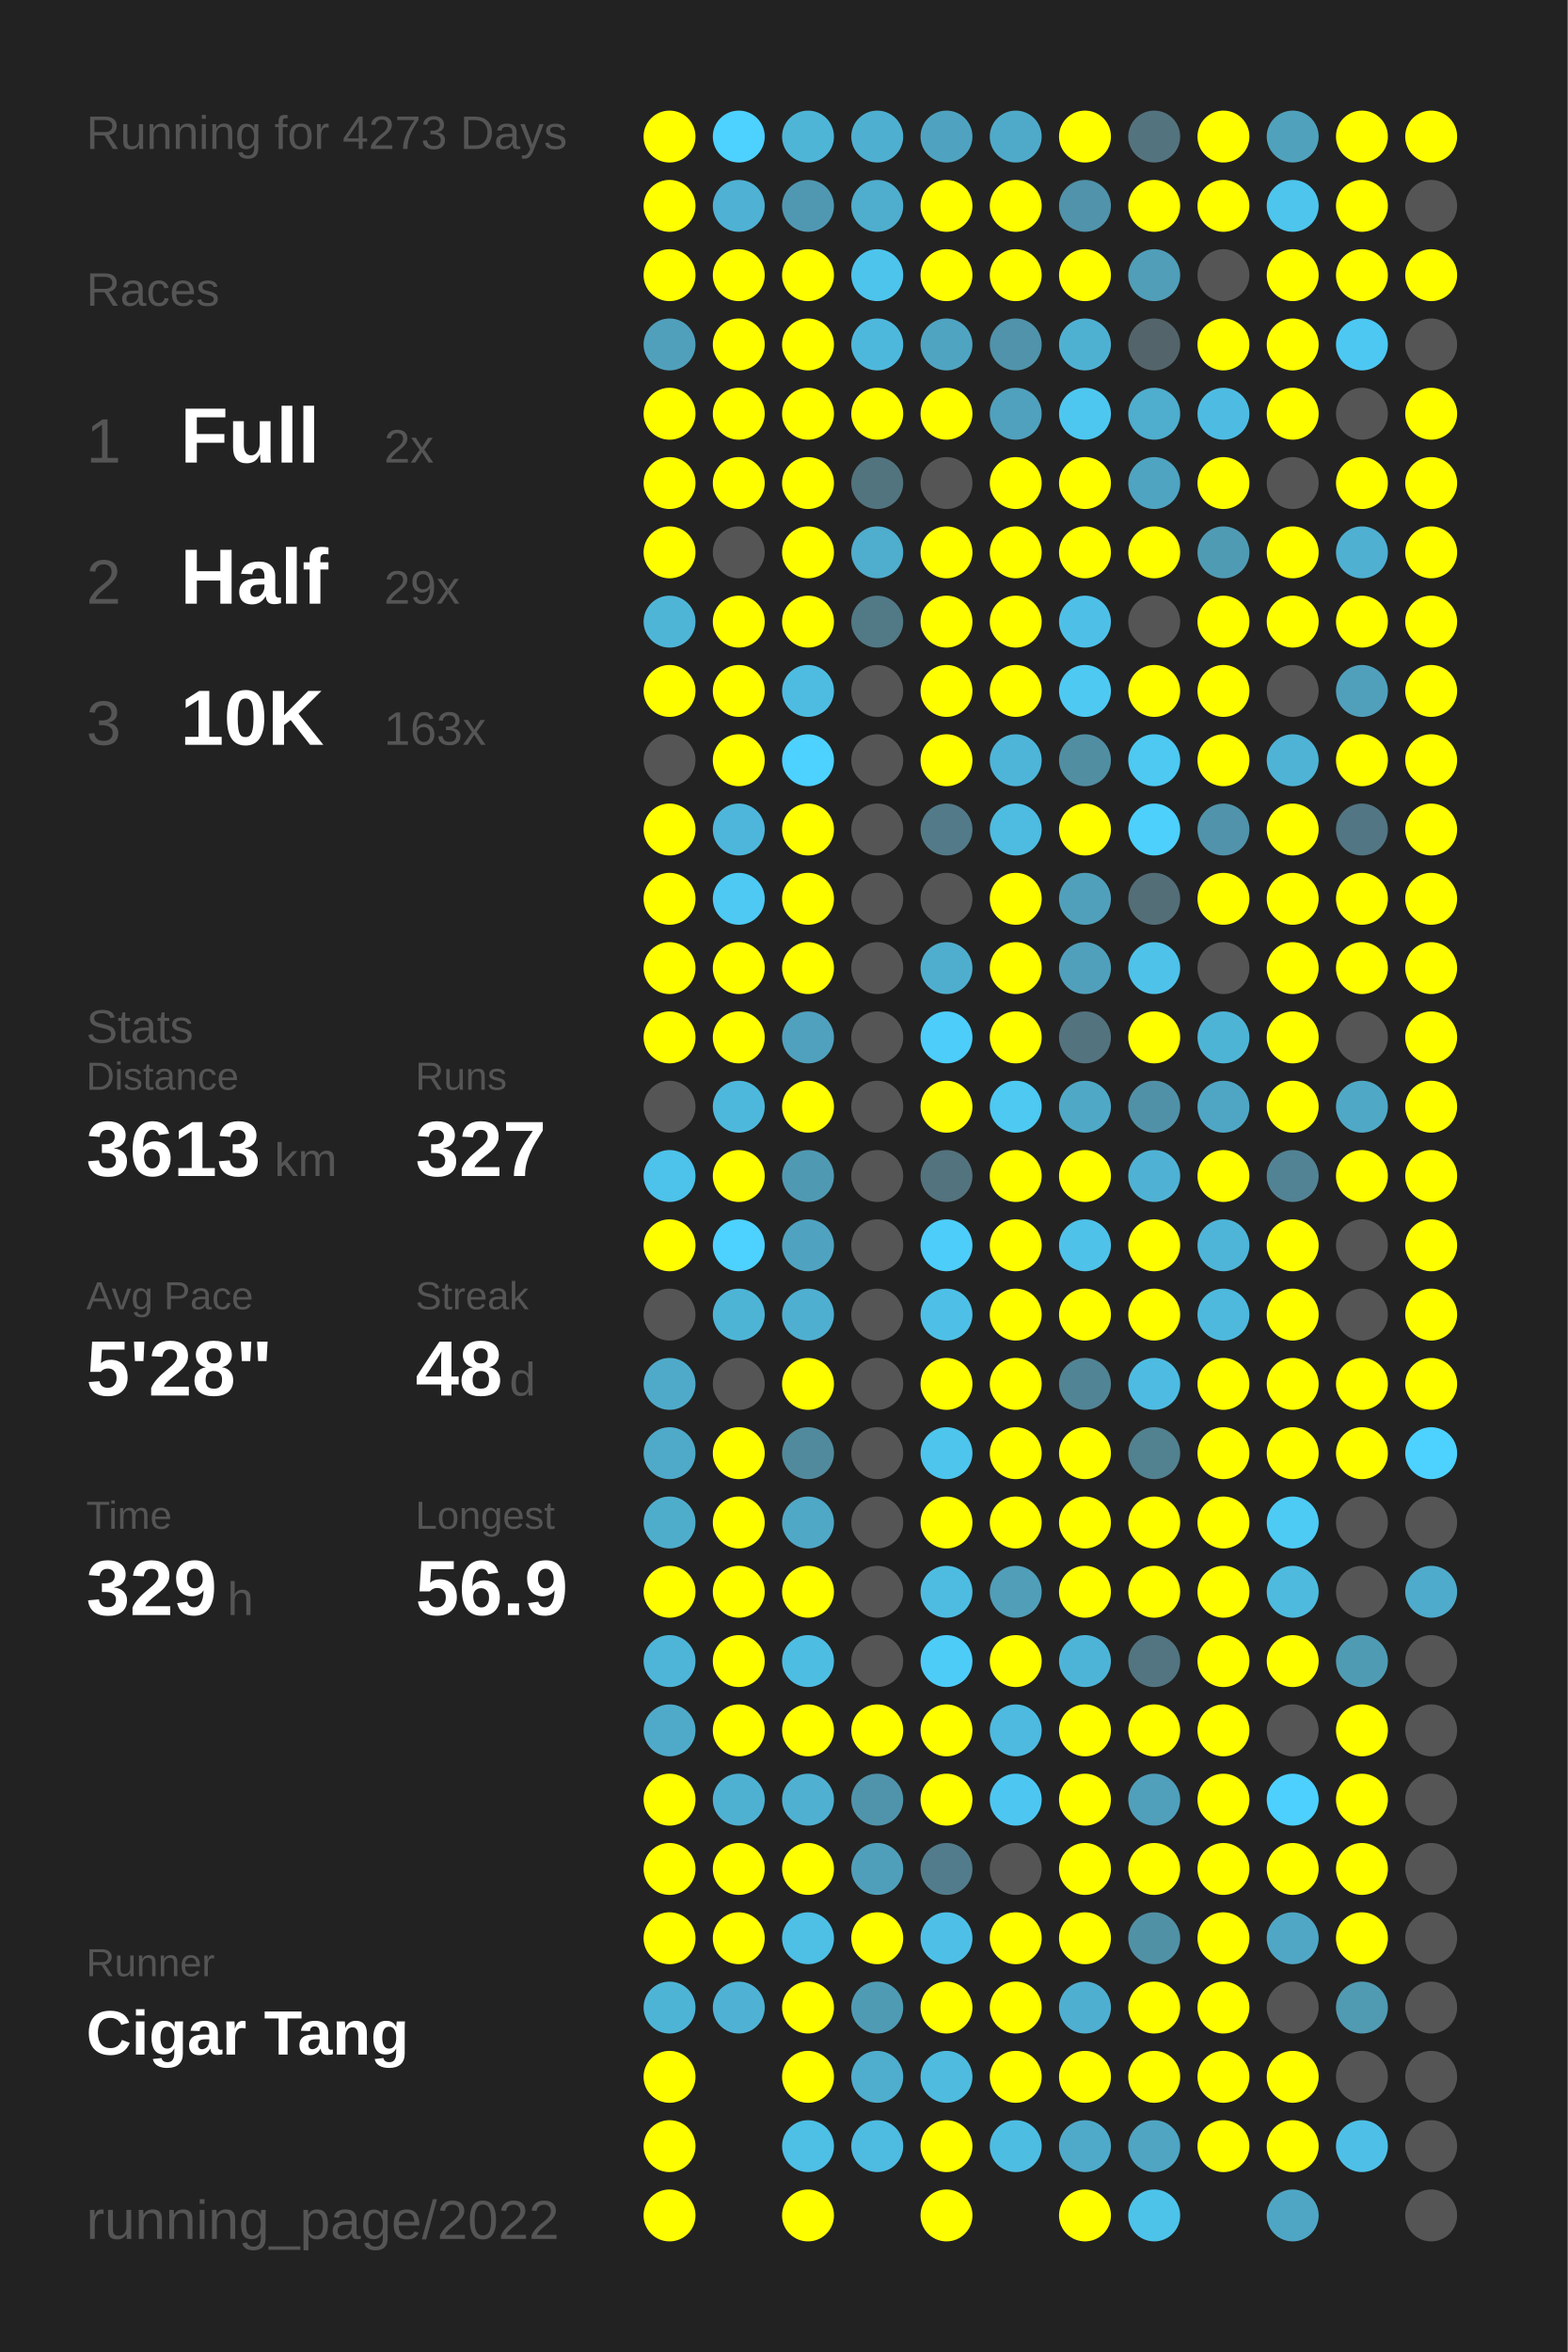
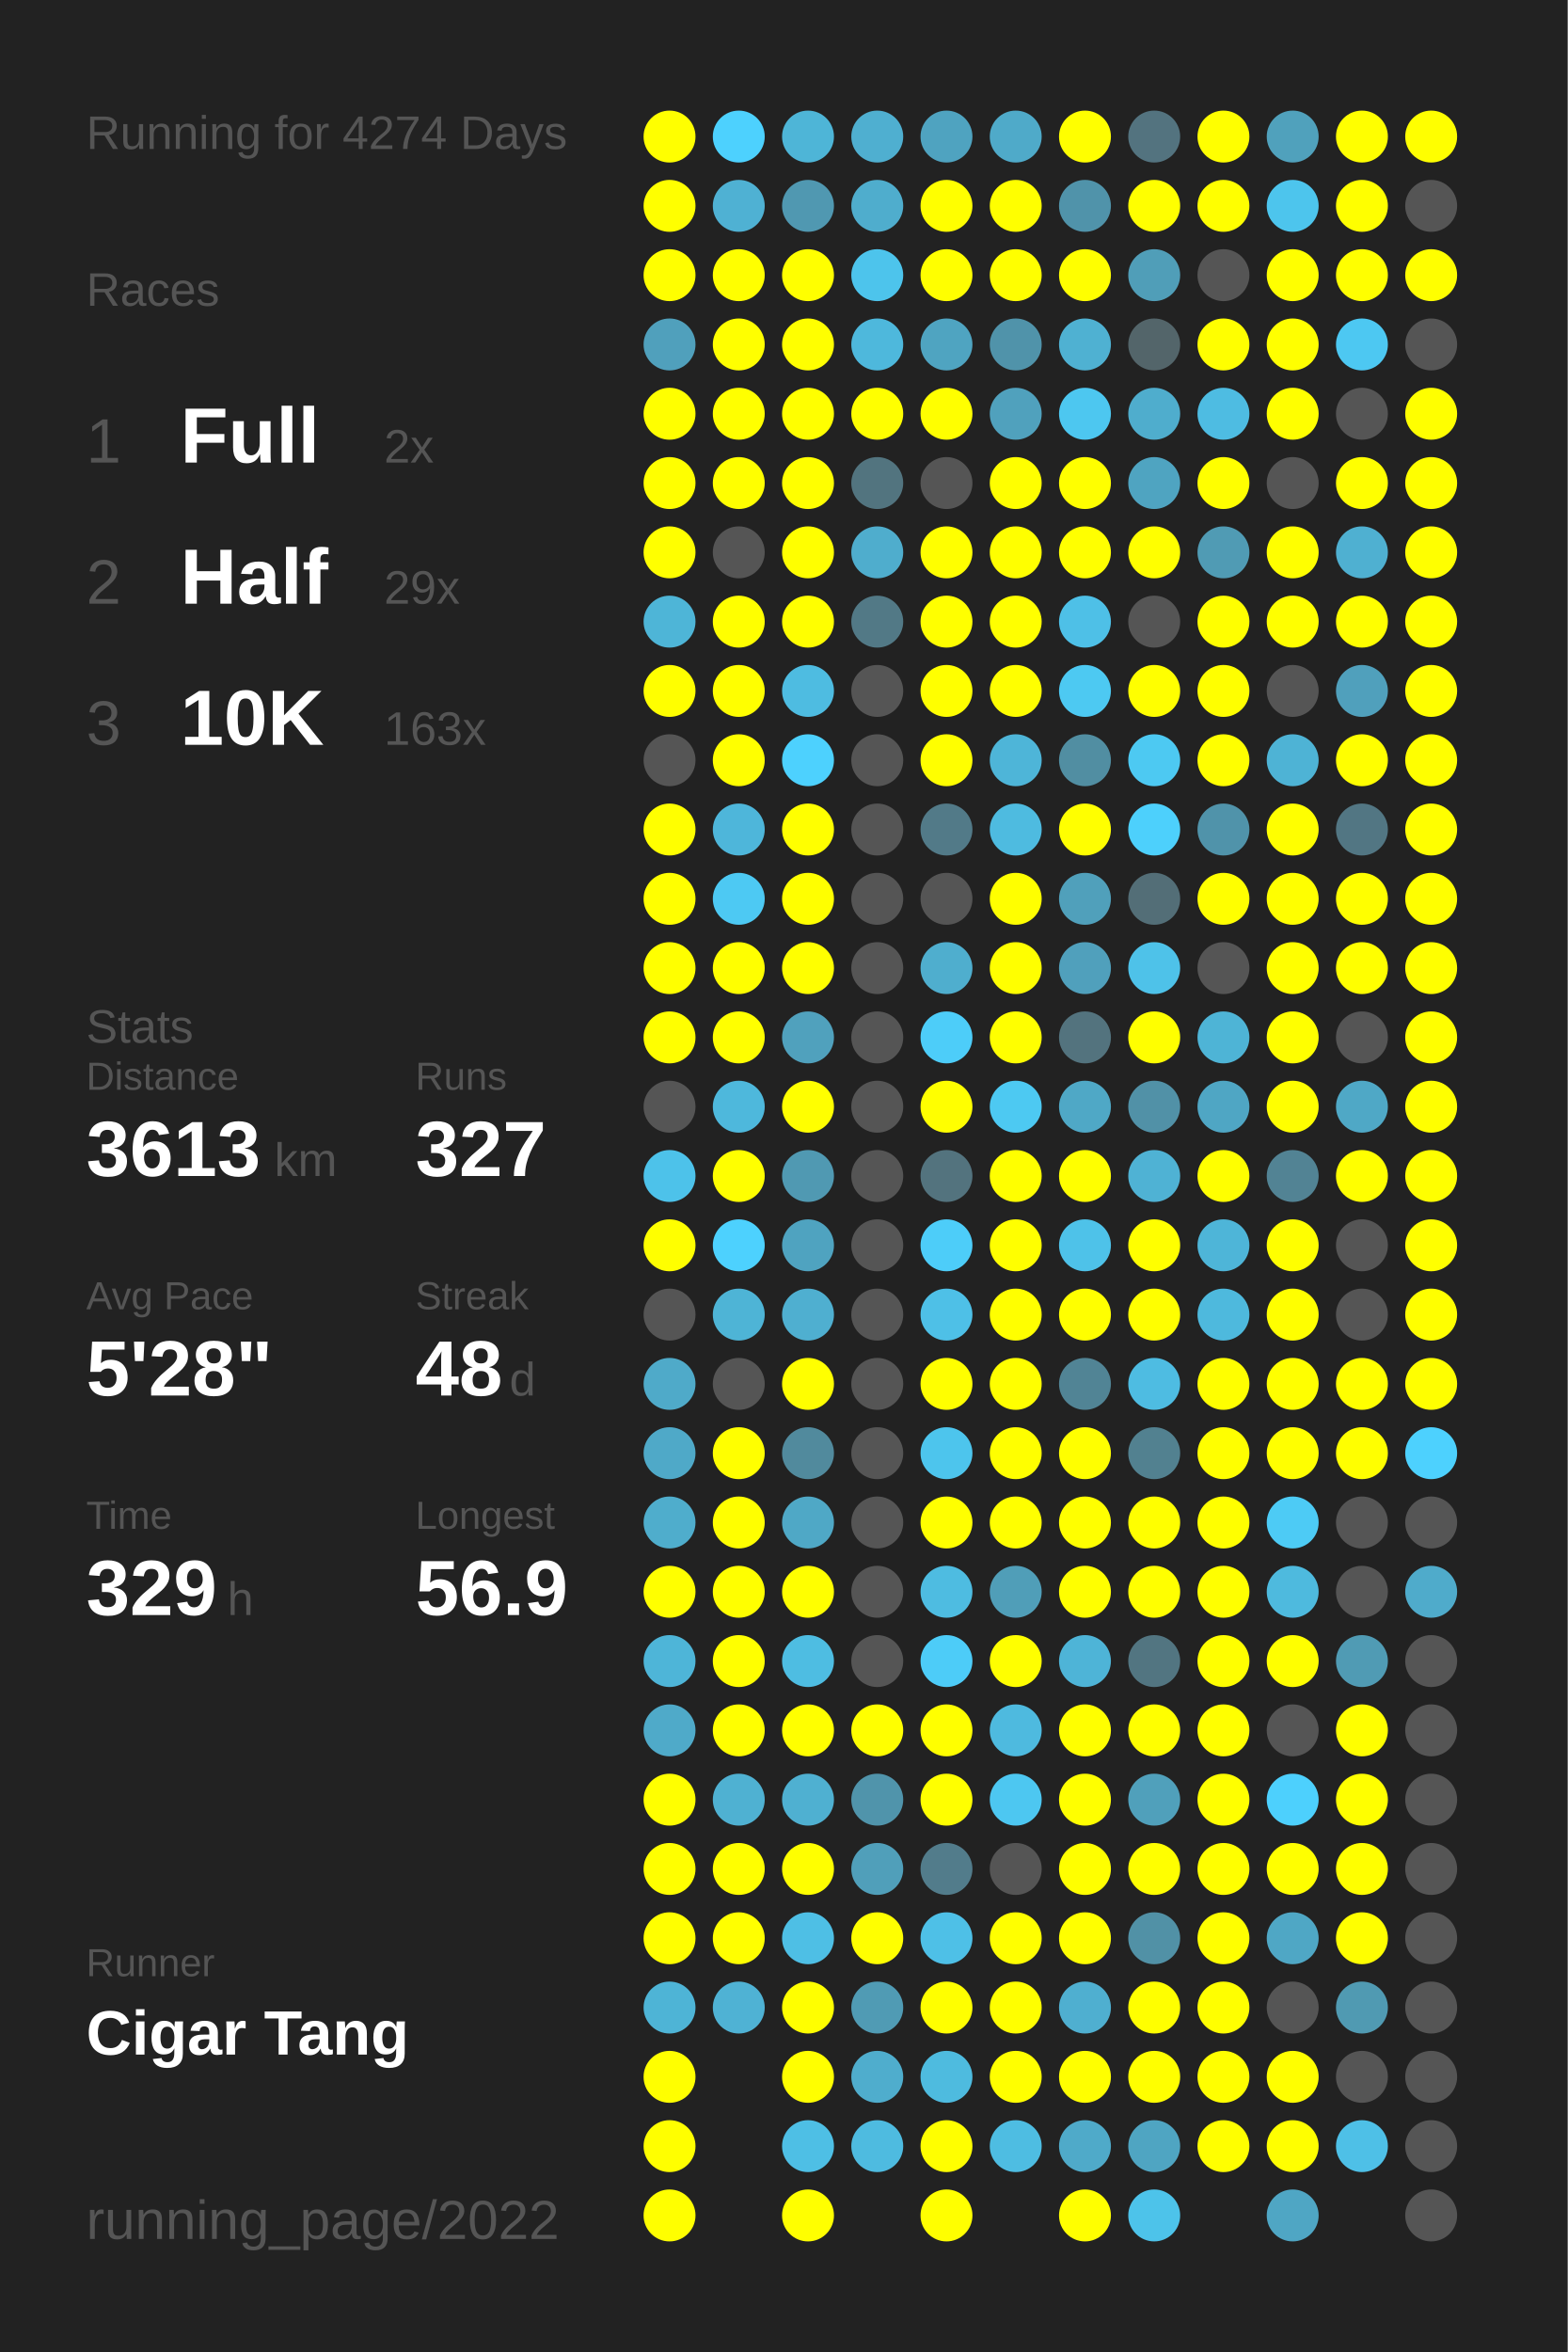
<svg xmlns="http://www.w3.org/2000/svg" baseProfile="full" height="300mm" version="1.1" viewBox="0,0,200,300" width="200mm">
  <defs />
  <rect fill="#222222" height="300" width="200" x="0" y="0" />
-   <text fill="#555555" style="font-size:6px; font-family:Arial;" x="11" y="19">Running for 4273 Days</text>
+   <text fill="#555555" style="font-size:6px; font-family:Arial;" x="11" y="19">Running for 4274 Days</text>
  <text fill="#555555" style="font-size:6px; font-family:Arial;" x="11" y="39">Races</text>
  <text fill="#555555" style="font-size:8px; font-family:Arial;" x="11" y="59">1</text>
  <text fill="#FFFFFF" style="font-size:10px; font-family:Arial; font-weight:bold;" x="23" y="59">Full</text>
  <text fill="#555555" style="font-size:6px; font-family:Arial;" x="49" y="59">2x</text>
  <text fill="#555555" style="font-size:8px; font-family:Arial;" x="11" y="77">2</text>
  <text fill="#FFFFFF" style="font-size:10px; font-family:Arial; font-weight:bold;" x="23" y="77">Half</text>
  <text fill="#555555" style="font-size:6px; font-family:Arial;" x="49" y="77">29x</text>
  <text fill="#555555" style="font-size:8px; font-family:Arial;" x="11" y="95">3</text>
  <text fill="#FFFFFF" style="font-size:10px; font-family:Arial; font-weight:bold;" x="23" y="95">10K</text>
  <text fill="#555555" style="font-size:6px; font-family:Arial;" x="49" y="95">163x</text>
  <text fill="#555555" style="font-size:6px; font-family:Arial;" x="11" y="133">Stats</text>
  <text fill="#555555" style="font-size:5px; font-family:Arial;" x="11" y="139">Distance</text>
  <text fill="#FFFFFF" style="font-size:10px; font-family:Arial; font-weight:bold;" x="11" y="150">3613</text>
  <text fill="#555555" style="font-size:6px; font-family:Arial;" x="35" y="150">km</text>
  <text fill="#555555" style="font-size:5px; font-family:Arial;" x="53" y="139">Runs</text>
  <text fill="#FFFFFF" style="font-size:10px; font-family:Arial; font-weight:bold;" x="53" y="150">327</text>
  <text fill="#555555" style="font-size:5px; font-family:Arial;" x="11" y="167">Avg Pace</text>
  <text fill="#FFFFFF" style="font-size:10px; font-family:Arial; font-weight:bold;" x="11" y="178">5'28"</text>
  <text fill="#555555" style="font-size:5px; font-family:Arial;" x="53" y="167">Streak</text>
  <text fill="#FFFFFF" style="font-size:10px; font-family:Arial; font-weight:bold;" x="53" y="178">48</text>
  <text fill="#555555" style="font-size:6px; font-family:Arial;" x="65" y="178">d</text>
  <text fill="#555555" style="font-size:5px; font-family:Arial;" x="11" y="195">Time</text>
  <text fill="#FFFFFF" style="font-size:10px; font-family:Arial; font-weight:bold;" x="11" y="206">329</text>
  <text fill="#555555" style="font-size:6px; font-family:Arial;" x="29" y="206">h</text>
  <text fill="#555555" style="font-size:5px; font-family:Arial;" x="53" y="195">Longest</text>
  <text fill="#FFFFFF" style="font-size:10px; font-family:Arial; font-weight:bold;" x="53" y="206">56.9</text>
  <text fill="#555555" style="font-size:5px; font-family:Arial;" x="11" y="252.065">Runner</text>
  <text fill="#FFFFFF" style="font-size:8px; font-family:Arial; font-weight:bold;" x="11" y="262.065">Cigar Tang</text>
  <text fill="#555555" style="font-size:7px; font-family:Arial;" x="11" y="285.581">running_page/2022</text>
  <circle cx="85.417" cy="17.419" fill="#FFFF00" r="3.312" />
  <circle cx="85.417" cy="26.258" fill="#FFFF00" r="3.312" />
  <circle cx="85.417" cy="35.097" fill="#FFFF00" r="3.312" />
  <circle cx="85.417" cy="43.935" fill="#50a0bc" r="3.312" />
  <circle cx="85.417" cy="52.774" fill="#FFFF00" r="3.312" />
  <circle cx="85.417" cy="61.613" fill="#FFFF00" r="3.312" />
  <circle cx="85.417" cy="70.452" fill="#FFFF00" r="3.312" />
  <circle cx="85.417" cy="79.29" fill="#4eb5d7" r="3.312" />
  <circle cx="85.417" cy="88.129" fill="#FFFF00" r="3.312" />
  <circle cx="85.417" cy="96.968" fill="#555555" r="3.312" />
  <circle cx="85.417" cy="105.806" fill="#FFFF00" r="3.312" />
  <circle cx="85.417" cy="114.645" fill="#FFFF00" r="3.312" />
  <circle cx="85.417" cy="123.484" fill="#FFFF00" r="3.312" />
  <circle cx="85.417" cy="132.323" fill="#FFFF00" r="3.312" />
  <circle cx="85.417" cy="141.161" fill="#555555" r="3.312" />
  <circle cx="85.417" cy="150" fill="#4dc2ea" r="3.312" />
  <circle cx="85.417" cy="158.839" fill="#FFFF00" r="3.312" />
  <circle cx="85.417" cy="167.677" fill="#555555" r="3.312" />
  <circle cx="85.417" cy="176.516" fill="#4faac9" r="3.312" />
  <circle cx="85.417" cy="185.355" fill="#4fa9c8" r="3.312" />
  <circle cx="85.417" cy="194.194" fill="#4fadcc" r="3.312" />
  <circle cx="85.417" cy="203.032" fill="#FFFF00" r="3.312" />
  <circle cx="85.417" cy="211.871" fill="#4eb5d8" r="3.312" />
  <circle cx="85.417" cy="220.71" fill="#4faac9" r="3.312" />
  <circle cx="85.417" cy="229.548" fill="#FFFF00" r="3.312" />
  <circle cx="85.417" cy="238.387" fill="#FFFF00" r="3.312" />
  <circle cx="85.417" cy="247.226" fill="#FFFF00" r="3.312" />
  <circle cx="85.417" cy="256.065" fill="#4eb4d6" r="3.312" />
  <circle cx="85.417" cy="264.903" fill="#FFFF00" r="3.312" />
  <circle cx="85.417" cy="273.742" fill="#FFFF00" r="3.312" />
  <circle cx="85.417" cy="282.581" fill="#FFFF00" r="3.312" />
  <circle cx="94.25" cy="17.419" fill="#4dd1fe" r="3.312" />
  <circle cx="94.25" cy="26.258" fill="#4fb1d3" r="3.312" />
  <circle cx="94.25" cy="35.097" fill="#FFFF00" r="3.312" />
  <circle cx="94.25" cy="43.935" fill="#FFFF00" r="3.312" />
  <circle cx="94.25" cy="52.774" fill="#FFFF00" r="3.312" />
  <circle cx="94.25" cy="61.613" fill="#FFFF00" r="3.312" />
  <circle cx="94.25" cy="70.452" fill="#555555" r="3.312" />
  <circle cx="94.25" cy="79.29" fill="#FFFF00" r="3.312" />
  <circle cx="94.25" cy="88.129" fill="#FFFF00" r="3.312" />
  <circle cx="94.25" cy="96.968" fill="#FFFF00" r="3.312" />
  <circle cx="94.25" cy="105.806" fill="#4eb6da" r="3.312" />
  <circle cx="94.25" cy="114.645" fill="#4dc9f3" r="3.312" />
  <circle cx="94.25" cy="123.484" fill="#FFFF00" r="3.312" />
  <circle cx="94.25" cy="132.323" fill="#FFFF00" r="3.312" />
  <circle cx="94.25" cy="141.161" fill="#4eb8dc" r="3.312" />
  <circle cx="94.25" cy="150" fill="#FFFF00" r="3.312" />
  <circle cx="94.25" cy="158.839" fill="#4dd1fe" r="3.312" />
  <circle cx="94.25" cy="167.677" fill="#4eb4d6" r="3.312" />
  <circle cx="94.25" cy="176.516" fill="#555555" r="3.312" />
  <circle cx="94.25" cy="185.355" fill="#FFFF00" r="3.312" />
  <circle cx="94.25" cy="194.194" fill="#FFFF00" r="3.312" />
  <circle cx="94.25" cy="203.032" fill="#FFFF00" r="3.312" />
  <circle cx="94.25" cy="211.871" fill="#FFFF00" r="3.312" />
  <circle cx="94.25" cy="220.71" fill="#FFFF00" r="3.312" />
  <circle cx="94.25" cy="229.548" fill="#4fb1d2" r="3.312" />
  <circle cx="94.25" cy="238.387" fill="#FFFF00" r="3.312" />
  <circle cx="94.25" cy="247.226" fill="#FFFF00" r="3.312" />
  <circle cx="94.25" cy="256.065" fill="#4fb2d4" r="3.312" />
  <circle cx="103.083" cy="17.419" fill="#4eb5d7" r="3.312" />
  <circle cx="103.083" cy="26.258" fill="#5098b1" r="3.312" />
  <circle cx="103.083" cy="35.097" fill="#FFFF00" r="3.312" />
  <circle cx="103.083" cy="43.935" fill="#FFFF00" r="3.312" />
  <circle cx="103.083" cy="52.774" fill="#FFFF00" r="3.312" />
  <circle cx="103.083" cy="61.613" fill="#FFFF00" r="3.312" />
  <circle cx="103.083" cy="70.452" fill="#FFFF00" r="3.312" />
  <circle cx="103.083" cy="79.29" fill="#FFFF00" r="3.312" />
  <circle cx="103.083" cy="88.129" fill="#4ebce1" r="3.312" />
  <circle cx="103.083" cy="96.968" fill="#4dd1fe" r="3.312" />
  <circle cx="103.083" cy="105.806" fill="#FFFF00" r="3.312" />
  <circle cx="103.083" cy="114.645" fill="#FFFF00" r="3.312" />
  <circle cx="103.083" cy="123.484" fill="#FFFF00" r="3.312" />
  <circle cx="103.083" cy="132.323" fill="#50a1bd" r="3.312" />
  <circle cx="103.083" cy="141.161" fill="#FFFF00" r="3.312" />
  <circle cx="103.083" cy="150" fill="#5099b2" r="3.312" />
  <circle cx="103.083" cy="158.839" fill="#4fa3c0" r="3.312" />
  <circle cx="103.083" cy="167.677" fill="#4fafd0" r="3.312" />
  <circle cx="103.083" cy="176.516" fill="#FFFF00" r="3.312" />
  <circle cx="103.083" cy="185.355" fill="#518a9d" r="3.312" />
  <circle cx="103.083" cy="194.194" fill="#4fa8c6" r="3.312" />
  <circle cx="103.083" cy="203.032" fill="#FFFF00" r="3.312" />
  <circle cx="103.083" cy="211.871" fill="#4ebde2" r="3.312" />
  <circle cx="103.083" cy="220.71" fill="#FFFF00" r="3.312" />
  <circle cx="103.083" cy="229.548" fill="#4fb0d1" r="3.312" />
  <circle cx="103.083" cy="238.387" fill="#FFFF00" r="3.312" />
  <circle cx="103.083" cy="247.226" fill="#4ebfe5" r="3.312" />
  <circle cx="103.083" cy="256.065" fill="#FFFF00" r="3.312" />
  <circle cx="103.083" cy="264.903" fill="#FFFF00" r="3.312" />
  <circle cx="103.083" cy="273.742" fill="#4ebfe5" r="3.312" />
  <circle cx="103.083" cy="282.581" fill="#FFFF00" r="3.312" />
  <circle cx="111.917" cy="17.419" fill="#4fafd0" r="3.312" />
  <circle cx="111.917" cy="26.258" fill="#4fadcd" r="3.312" />
  <circle cx="111.917" cy="35.097" fill="#4dc4ec" r="3.312" />
  <circle cx="111.917" cy="43.935" fill="#4eb8dc" r="3.312" />
  <circle cx="111.917" cy="52.774" fill="#FFFF00" r="3.312" />
  <circle cx="111.917" cy="61.613" fill="#52747f" r="3.312" />
  <circle cx="111.917" cy="70.452" fill="#4fadcd" r="3.312" />
  <circle cx="111.917" cy="79.29" fill="#527986" r="3.312" />
  <circle cx="111.917" cy="88.129" fill="#555555" r="3.312" />
  <circle cx="111.917" cy="96.968" fill="#555555" r="3.312" />
  <circle cx="111.917" cy="105.806" fill="#555555" r="3.312" />
  <circle cx="111.917" cy="114.645" fill="#555555" r="3.312" />
  <circle cx="111.917" cy="123.484" fill="#555555" r="3.312" />
  <circle cx="111.917" cy="132.323" fill="#555555" r="3.312" />
  <circle cx="111.917" cy="141.161" fill="#555555" r="3.312" />
  <circle cx="111.917" cy="150" fill="#555555" r="3.312" />
  <circle cx="111.917" cy="158.839" fill="#555555" r="3.312" />
  <circle cx="111.917" cy="167.677" fill="#555555" r="3.312" />
  <circle cx="111.917" cy="176.516" fill="#555555" r="3.312" />
  <circle cx="111.917" cy="185.355" fill="#555555" r="3.312" />
  <circle cx="111.917" cy="194.194" fill="#555555" r="3.312" />
  <circle cx="111.917" cy="203.032" fill="#555555" r="3.312" />
  <circle cx="111.917" cy="211.871" fill="#555555" r="3.312" />
  <circle cx="111.917" cy="220.71" fill="#FFFF00" r="3.312" />
  <circle cx="111.917" cy="229.548" fill="#5094ab" r="3.312" />
  <circle cx="111.917" cy="238.387" fill="#509fba" r="3.312" />
  <circle cx="111.917" cy="247.226" fill="#FFFF00" r="3.312" />
  <circle cx="111.917" cy="256.065" fill="#509bb4" r="3.312" />
  <circle cx="111.917" cy="264.903" fill="#4fadcd" r="3.312" />
  <circle cx="111.917" cy="273.742" fill="#4ebbe0" r="3.312" />
  <circle cx="120.75" cy="17.419" fill="#4fa3c0" r="3.312" />
  <circle cx="120.75" cy="26.258" fill="#FFFF00" r="3.312" />
  <circle cx="120.75" cy="35.097" fill="#FFFF00" r="3.312" />
  <circle cx="120.75" cy="43.935" fill="#4fa4c1" r="3.312" />
  <circle cx="120.75" cy="52.774" fill="#FFFF00" r="3.312" />
  <circle cx="120.75" cy="61.613" fill="#555555" r="3.312" />
  <circle cx="120.75" cy="70.452" fill="#FFFF00" r="3.312" />
  <circle cx="120.75" cy="79.29" fill="#FFFF00" r="3.312" />
  <circle cx="120.75" cy="88.129" fill="#FFFF00" r="3.312" />
  <circle cx="120.75" cy="96.968" fill="#FFFF00" r="3.312" />
  <circle cx="120.75" cy="105.806" fill="#527a88" r="3.312" />
  <circle cx="120.75" cy="114.645" fill="#555555" r="3.312" />
  <circle cx="120.75" cy="123.484" fill="#4faece" r="3.312" />
  <circle cx="120.75" cy="132.323" fill="#4dcdf9" r="3.312" />
  <circle cx="120.75" cy="141.161" fill="#FFFF00" r="3.312" />
  <circle cx="120.75" cy="150" fill="#53737e" r="3.312" />
  <circle cx="120.75" cy="158.839" fill="#4dcdf9" r="3.312" />
  <circle cx="120.75" cy="167.677" fill="#4ec0e7" r="3.312" />
  <circle cx="120.75" cy="176.516" fill="#FFFF00" r="3.312" />
  <circle cx="120.75" cy="185.355" fill="#4dc5ed" r="3.312" />
  <circle cx="120.75" cy="194.194" fill="#FFFF00" r="3.312" />
  <circle cx="120.75" cy="203.032" fill="#4ebce1" r="3.312" />
  <circle cx="120.75" cy="211.871" fill="#4dccf8" r="3.312" />
  <circle cx="120.75" cy="220.71" fill="#FFFF00" r="3.312" />
  <circle cx="120.75" cy="229.548" fill="#FFFF00" r="3.312" />
  <circle cx="120.75" cy="238.387" fill="#527c8b" r="3.312" />
  <circle cx="120.75" cy="247.226" fill="#4ec0e7" r="3.312" />
  <circle cx="120.75" cy="256.065" fill="#FFFF00" r="3.312" />
  <circle cx="120.75" cy="264.903" fill="#4ebbdf" r="3.312" />
  <circle cx="120.75" cy="273.742" fill="#FFFF00" r="3.312" />
  <circle cx="120.75" cy="282.581" fill="#FFFF00" r="3.312" />
  <circle cx="129.583" cy="17.419" fill="#4faac9" r="3.312" />
  <circle cx="129.583" cy="26.258" fill="#FFFF00" r="3.312" />
  <circle cx="129.583" cy="35.097" fill="#FFFF00" r="3.312" />
  <circle cx="129.583" cy="43.935" fill="#5093aa" r="3.312" />
  <circle cx="129.583" cy="52.774" fill="#50a1bd" r="3.312" />
  <circle cx="129.583" cy="61.613" fill="#FFFF00" r="3.312" />
  <circle cx="129.583" cy="70.452" fill="#FFFF00" r="3.312" />
  <circle cx="129.583" cy="79.29" fill="#FFFF00" r="3.312" />
  <circle cx="129.583" cy="88.129" fill="#FFFF00" r="3.312" />
  <circle cx="129.583" cy="96.968" fill="#4eb5d8" r="3.312" />
  <circle cx="129.583" cy="105.806" fill="#4ebbe0" r="3.312" />
  <circle cx="129.583" cy="114.645" fill="#FFFF00" r="3.312" />
  <circle cx="129.583" cy="123.484" fill="#FFFF00" r="3.312" />
  <circle cx="129.583" cy="132.323" fill="#FFFF00" r="3.312" />
  <circle cx="129.583" cy="141.161" fill="#4dc9f2" r="3.312" />
  <circle cx="129.583" cy="150" fill="#FFFF00" r="3.312" />
  <circle cx="129.583" cy="158.839" fill="#FFFF00" r="3.312" />
  <circle cx="129.583" cy="167.677" fill="#FFFF00" r="3.312" />
  <circle cx="129.583" cy="176.516" fill="#FFFF00" r="3.312" />
  <circle cx="129.583" cy="185.355" fill="#FFFF00" r="3.312" />
  <circle cx="129.583" cy="194.194" fill="#FFFF00" r="3.312" />
  <circle cx="129.583" cy="203.032" fill="#509eb8" r="3.312" />
  <circle cx="129.583" cy="211.871" fill="#FFFF00" r="3.312" />
  <circle cx="129.583" cy="220.71" fill="#4ebadf" r="3.312" />
  <circle cx="129.583" cy="229.548" fill="#4dc7f1" r="3.312" />
  <circle cx="129.583" cy="238.387" fill="#555555" r="3.312" />
  <circle cx="129.583" cy="247.226" fill="#FFFF00" r="3.312" />
  <circle cx="129.583" cy="256.065" fill="#FFFF00" r="3.312" />
  <circle cx="129.583" cy="264.903" fill="#FFFF00" r="3.312" />
  <circle cx="129.583" cy="273.742" fill="#4ebde2" r="3.312" />
  <circle cx="138.417" cy="17.419" fill="#FFFF00" r="3.312" />
  <circle cx="138.417" cy="26.258" fill="#5093aa" r="3.312" />
  <circle cx="138.417" cy="35.097" fill="#FFFF00" r="3.312" />
  <circle cx="138.417" cy="43.935" fill="#4fb1d2" r="3.312" />
  <circle cx="138.417" cy="52.774" fill="#4dc7f0" r="3.312" />
  <circle cx="138.417" cy="61.613" fill="#FFFF00" r="3.312" />
  <circle cx="138.417" cy="70.452" fill="#FFFF00" r="3.312" />
  <circle cx="138.417" cy="79.29" fill="#4ec0e7" r="3.312" />
  <circle cx="138.417" cy="88.129" fill="#4dc9f2" r="3.312" />
  <circle cx="138.417" cy="96.968" fill="#518ea2" r="3.312" />
  <circle cx="138.417" cy="105.806" fill="#FFFF00" r="3.312" />
  <circle cx="138.417" cy="114.645" fill="#50a0bb" r="3.312" />
  <circle cx="138.417" cy="123.484" fill="#50a0bc" r="3.312" />
  <circle cx="138.417" cy="132.323" fill="#53737e" r="3.312" />
  <circle cx="138.417" cy="141.161" fill="#4fa8c6" r="3.312" />
  <circle cx="138.417" cy="150" fill="#FFFF00" r="3.312" />
  <circle cx="138.417" cy="158.839" fill="#4ec2e9" r="3.312" />
  <circle cx="138.417" cy="167.677" fill="#FFFF00" r="3.312" />
  <circle cx="138.417" cy="176.516" fill="#518495" r="3.312" />
  <circle cx="138.417" cy="185.355" fill="#FFFF00" r="3.312" />
  <circle cx="138.417" cy="194.194" fill="#FFFF00" r="3.312" />
  <circle cx="138.417" cy="203.032" fill="#FFFF00" r="3.312" />
  <circle cx="138.417" cy="211.871" fill="#4eb4d7" r="3.312" />
  <circle cx="138.417" cy="220.71" fill="#FFFF00" r="3.312" />
  <circle cx="138.417" cy="229.548" fill="#FFFF00" r="3.312" />
  <circle cx="138.417" cy="238.387" fill="#FFFF00" r="3.312" />
  <circle cx="138.417" cy="247.226" fill="#FFFF00" r="3.312" />
  <circle cx="138.417" cy="256.065" fill="#4fafd0" r="3.312" />
  <circle cx="138.417" cy="264.903" fill="#FFFF00" r="3.312" />
  <circle cx="138.417" cy="273.742" fill="#4faac9" r="3.312" />
  <circle cx="138.417" cy="282.581" fill="#FFFF00" r="3.312" />
  <circle cx="147.25" cy="17.419" fill="#53737f" r="3.312" />
  <circle cx="147.25" cy="26.258" fill="#FFFF00" r="3.312" />
  <circle cx="147.25" cy="35.097" fill="#509eb8" r="3.312" />
  <circle cx="147.25" cy="43.935" fill="#53656a" r="3.312" />
  <circle cx="147.25" cy="52.774" fill="#4fadcd" r="3.312" />
  <circle cx="147.25" cy="61.613" fill="#4fa4c1" r="3.312" />
  <circle cx="147.25" cy="70.452" fill="#FFFF00" r="3.312" />
  <circle cx="147.25" cy="79.29" fill="#555555" r="3.312" />
  <circle cx="147.25" cy="88.129" fill="#FFFF00" r="3.312" />
  <circle cx="147.25" cy="96.968" fill="#4dc9f2" r="3.312" />
  <circle cx="147.25" cy="105.806" fill="#4dd0fc" r="3.312" />
  <circle cx="147.25" cy="114.645" fill="#536e77" r="3.312" />
  <circle cx="147.25" cy="123.484" fill="#4ec2e9" r="3.312" />
  <circle cx="147.25" cy="132.323" fill="#FFFF00" r="3.312" />
  <circle cx="147.25" cy="141.161" fill="#5191a7" r="3.312" />
  <circle cx="147.25" cy="150" fill="#4fb2d4" r="3.312" />
  <circle cx="147.25" cy="158.839" fill="#FFFF00" r="3.312" />
  <circle cx="147.25" cy="167.677" fill="#FFFF00" r="3.312" />
  <circle cx="147.25" cy="176.516" fill="#4ebce2" r="3.312" />
  <circle cx="147.25" cy="185.355" fill="#528190" r="3.312" />
  <circle cx="147.25" cy="194.194" fill="#FFFF00" r="3.312" />
  <circle cx="147.25" cy="203.032" fill="#FFFF00" r="3.312" />
  <circle cx="147.25" cy="211.871" fill="#527581" r="3.312" />
  <circle cx="147.25" cy="220.71" fill="#FFFF00" r="3.312" />
  <circle cx="147.25" cy="229.548" fill="#50a0bb" r="3.312" />
  <circle cx="147.25" cy="238.387" fill="#FFFF00" r="3.312" />
  <circle cx="147.25" cy="247.226" fill="#5191a6" r="3.312" />
  <circle cx="147.25" cy="256.065" fill="#FFFF00" r="3.312" />
  <circle cx="147.25" cy="264.903" fill="#FFFF00" r="3.312" />
  <circle cx="147.25" cy="273.742" fill="#4fa5c2" r="3.312" />
  <circle cx="147.25" cy="282.581" fill="#4dc3ea" r="3.312" />
  <circle cx="156.083" cy="17.419" fill="#FFFF00" r="3.312" />
  <circle cx="156.083" cy="26.258" fill="#FFFF00" r="3.312" />
  <circle cx="156.083" cy="35.097" fill="#555555" r="3.312" />
  <circle cx="156.083" cy="43.935" fill="#FFFF00" r="3.312" />
  <circle cx="156.083" cy="52.774" fill="#4ebce2" r="3.312" />
  <circle cx="156.083" cy="61.613" fill="#FFFF00" r="3.312" />
  <circle cx="156.083" cy="70.452" fill="#509bb4" r="3.312" />
  <circle cx="156.083" cy="79.29" fill="#FFFF00" r="3.312" />
  <circle cx="156.083" cy="88.129" fill="#FFFF00" r="3.312" />
  <circle cx="156.083" cy="96.968" fill="#FFFF00" r="3.312" />
  <circle cx="156.083" cy="105.806" fill="#5093aa" r="3.312" />
  <circle cx="156.083" cy="114.645" fill="#FFFF00" r="3.312" />
  <circle cx="156.083" cy="123.484" fill="#555555" r="3.312" />
  <circle cx="156.083" cy="132.323" fill="#4eb4d6" r="3.312" />
  <circle cx="156.083" cy="141.161" fill="#4fa6c4" r="3.312" />
  <circle cx="156.083" cy="150" fill="#FFFF00" r="3.312" />
  <circle cx="156.083" cy="158.839" fill="#4eb5d8" r="3.312" />
  <circle cx="156.083" cy="167.677" fill="#4eb9dd" r="3.312" />
  <circle cx="156.083" cy="176.516" fill="#FFFF00" r="3.312" />
  <circle cx="156.083" cy="185.355" fill="#FFFF00" r="3.312" />
  <circle cx="156.083" cy="194.194" fill="#FFFF00" r="3.312" />
  <circle cx="156.083" cy="203.032" fill="#FFFF00" r="3.312" />
  <circle cx="156.083" cy="211.871" fill="#FFFF00" r="3.312" />
  <circle cx="156.083" cy="220.71" fill="#FFFF00" r="3.312" />
  <circle cx="156.083" cy="229.548" fill="#FFFF00" r="3.312" />
  <circle cx="156.083" cy="238.387" fill="#FFFF00" r="3.312" />
  <circle cx="156.083" cy="247.226" fill="#FFFF00" r="3.312" />
  <circle cx="156.083" cy="256.065" fill="#FFFF00" r="3.312" />
  <circle cx="156.083" cy="264.903" fill="#FFFF00" r="3.312" />
  <circle cx="156.083" cy="273.742" fill="#FFFF00" r="3.312" />
  <circle cx="164.917" cy="17.419" fill="#50a1bc" r="3.312" />
  <circle cx="164.917" cy="26.258" fill="#4dc5ed" r="3.312" />
  <circle cx="164.917" cy="35.097" fill="#FFFF00" r="3.312" />
  <circle cx="164.917" cy="43.935" fill="#FFFF00" r="3.312" />
  <circle cx="164.917" cy="52.774" fill="#FFFF00" r="3.312" />
  <circle cx="164.917" cy="61.613" fill="#555555" r="3.312" />
  <circle cx="164.917" cy="70.452" fill="#FFFF00" r="3.312" />
  <circle cx="164.917" cy="79.29" fill="#FFFF00" r="3.312" />
  <circle cx="164.917" cy="88.129" fill="#555555" r="3.312" />
  <circle cx="164.917" cy="96.968" fill="#4eb3d5" r="3.312" />
  <circle cx="164.917" cy="105.806" fill="#FFFF00" r="3.312" />
  <circle cx="164.917" cy="114.645" fill="#FFFF00" r="3.312" />
  <circle cx="164.917" cy="123.484" fill="#FFFF00" r="3.312" />
  <circle cx="164.917" cy="132.323" fill="#FFFF00" r="3.312" />
  <circle cx="164.917" cy="141.161" fill="#FFFF00" r="3.312" />
  <circle cx="164.917" cy="150" fill="#528394" r="3.312" />
  <circle cx="164.917" cy="158.839" fill="#FFFF00" r="3.312" />
  <circle cx="164.917" cy="167.677" fill="#FFFF00" r="3.312" />
  <circle cx="164.917" cy="176.516" fill="#FFFF00" r="3.312" />
  <circle cx="164.917" cy="185.355" fill="#FFFF00" r="3.312" />
  <circle cx="164.917" cy="194.194" fill="#4dcbf5" r="3.312" />
  <circle cx="164.917" cy="203.032" fill="#4ebade" r="3.312" />
  <circle cx="164.917" cy="211.871" fill="#FFFF00" r="3.312" />
  <circle cx="164.917" cy="220.71" fill="#555555" r="3.312" />
  <circle cx="164.917" cy="229.548" fill="#4dd0fd" r="3.312" />
  <circle cx="164.917" cy="238.387" fill="#FFFF00" r="3.312" />
  <circle cx="164.917" cy="247.226" fill="#4fa7c5" r="3.312" />
  <circle cx="164.917" cy="256.065" fill="#555555" r="3.312" />
  <circle cx="164.917" cy="264.903" fill="#FFFF00" r="3.312" />
  <circle cx="164.917" cy="273.742" fill="#FFFF00" r="3.312" />
  <circle cx="164.917" cy="282.581" fill="#4fa6c4" r="3.312" />
  <circle cx="173.75" cy="17.419" fill="#FFFF00" r="3.312" />
  <circle cx="173.75" cy="26.258" fill="#FFFF00" r="3.312" />
  <circle cx="173.75" cy="35.097" fill="#FFFF00" r="3.312" />
  <circle cx="173.75" cy="43.935" fill="#4dc8f2" r="3.312" />
  <circle cx="173.75" cy="52.774" fill="#555555" r="3.312" />
  <circle cx="173.75" cy="61.613" fill="#FFFF00" r="3.312" />
  <circle cx="173.75" cy="70.452" fill="#4fb0d1" r="3.312" />
  <circle cx="173.75" cy="79.29" fill="#FFFF00" r="3.312" />
  <circle cx="173.75" cy="88.129" fill="#50a0bc" r="3.312" />
  <circle cx="173.75" cy="96.968" fill="#FFFF00" r="3.312" />
  <circle cx="173.75" cy="105.806" fill="#527683" r="3.312" />
  <circle cx="173.75" cy="114.645" fill="#FFFF00" r="3.312" />
  <circle cx="173.75" cy="123.484" fill="#FFFF00" r="3.312" />
  <circle cx="173.75" cy="132.323" fill="#555555" r="3.312" />
  <circle cx="173.75" cy="141.161" fill="#4fa8c6" r="3.312" />
  <circle cx="173.75" cy="150" fill="#FFFF00" r="3.312" />
  <circle cx="173.75" cy="158.839" fill="#555555" r="3.312" />
  <circle cx="173.75" cy="167.677" fill="#555555" r="3.312" />
  <circle cx="173.75" cy="176.516" fill="#FFFF00" r="3.312" />
  <circle cx="173.75" cy="185.355" fill="#FFFF00" r="3.312" />
  <circle cx="173.75" cy="194.194" fill="#555555" r="3.312" />
  <circle cx="173.75" cy="203.032" fill="#555555" r="3.312" />
  <circle cx="173.75" cy="211.871" fill="#509bb4" r="3.312" />
  <circle cx="173.75" cy="220.71" fill="#FFFF00" r="3.312" />
  <circle cx="173.75" cy="229.548" fill="#FFFF00" r="3.312" />
  <circle cx="173.75" cy="238.387" fill="#FFFF00" r="3.312" />
  <circle cx="173.75" cy="247.226" fill="#FFFF00" r="3.312" />
  <circle cx="173.75" cy="256.065" fill="#509ab2" r="3.312" />
  <circle cx="173.75" cy="264.903" fill="#555555" r="3.312" />
  <circle cx="173.75" cy="273.742" fill="#4ec0e7" r="3.312" />
  <circle cx="182.583" cy="17.419" fill="#FFFF00" r="3.312" />
  <circle cx="182.583" cy="26.258" fill="#555555" r="3.312" />
  <circle cx="182.583" cy="35.097" fill="#FFFF00" r="3.312" />
  <circle cx="182.583" cy="43.935" fill="#555555" r="3.312" />
  <circle cx="182.583" cy="52.774" fill="#FFFF00" r="3.312" />
  <circle cx="182.583" cy="61.613" fill="#FFFF00" r="3.312" />
  <circle cx="182.583" cy="70.452" fill="#FFFF00" r="3.312" />
  <circle cx="182.583" cy="79.29" fill="#FFFF00" r="3.312" />
  <circle cx="182.583" cy="88.129" fill="#FFFF00" r="3.312" />
  <circle cx="182.583" cy="96.968" fill="#FFFF00" r="3.312" />
  <circle cx="182.583" cy="105.806" fill="#FFFF00" r="3.312" />
  <circle cx="182.583" cy="114.645" fill="#FFFF00" r="3.312" />
  <circle cx="182.583" cy="123.484" fill="#FFFF00" r="3.312" />
  <circle cx="182.583" cy="132.323" fill="#FFFF00" r="3.312" />
  <circle cx="182.583" cy="141.161" fill="#FFFF00" r="3.312" />
  <circle cx="182.583" cy="150" fill="#FFFF00" r="3.312" />
  <circle cx="182.583" cy="158.839" fill="#FFFF00" r="3.312" />
  <circle cx="182.583" cy="167.677" fill="#FFFF00" r="3.312" />
  <circle cx="182.583" cy="176.516" fill="#FFFF00" r="3.312" />
  <circle cx="182.583" cy="185.355" fill="#4dd1fe" r="3.312" />
  <circle cx="182.583" cy="194.194" fill="#555555" r="3.312" />
  <circle cx="182.583" cy="203.032" fill="#4fabcb" r="3.312" />
  <circle cx="182.583" cy="211.871" fill="#555555" r="3.312" />
  <circle cx="182.583" cy="220.71" fill="#555555" r="3.312" />
  <circle cx="182.583" cy="229.548" fill="#555555" r="3.312" />
  <circle cx="182.583" cy="238.387" fill="#555555" r="3.312" />
  <circle cx="182.583" cy="247.226" fill="#555555" r="3.312" />
  <circle cx="182.583" cy="256.065" fill="#555555" r="3.312" />
  <circle cx="182.583" cy="264.903" fill="#555555" r="3.312" />
  <circle cx="182.583" cy="273.742" fill="#555555" r="3.312" />
  <circle cx="182.583" cy="282.581" fill="#555555" r="3.312" />
</svg>
